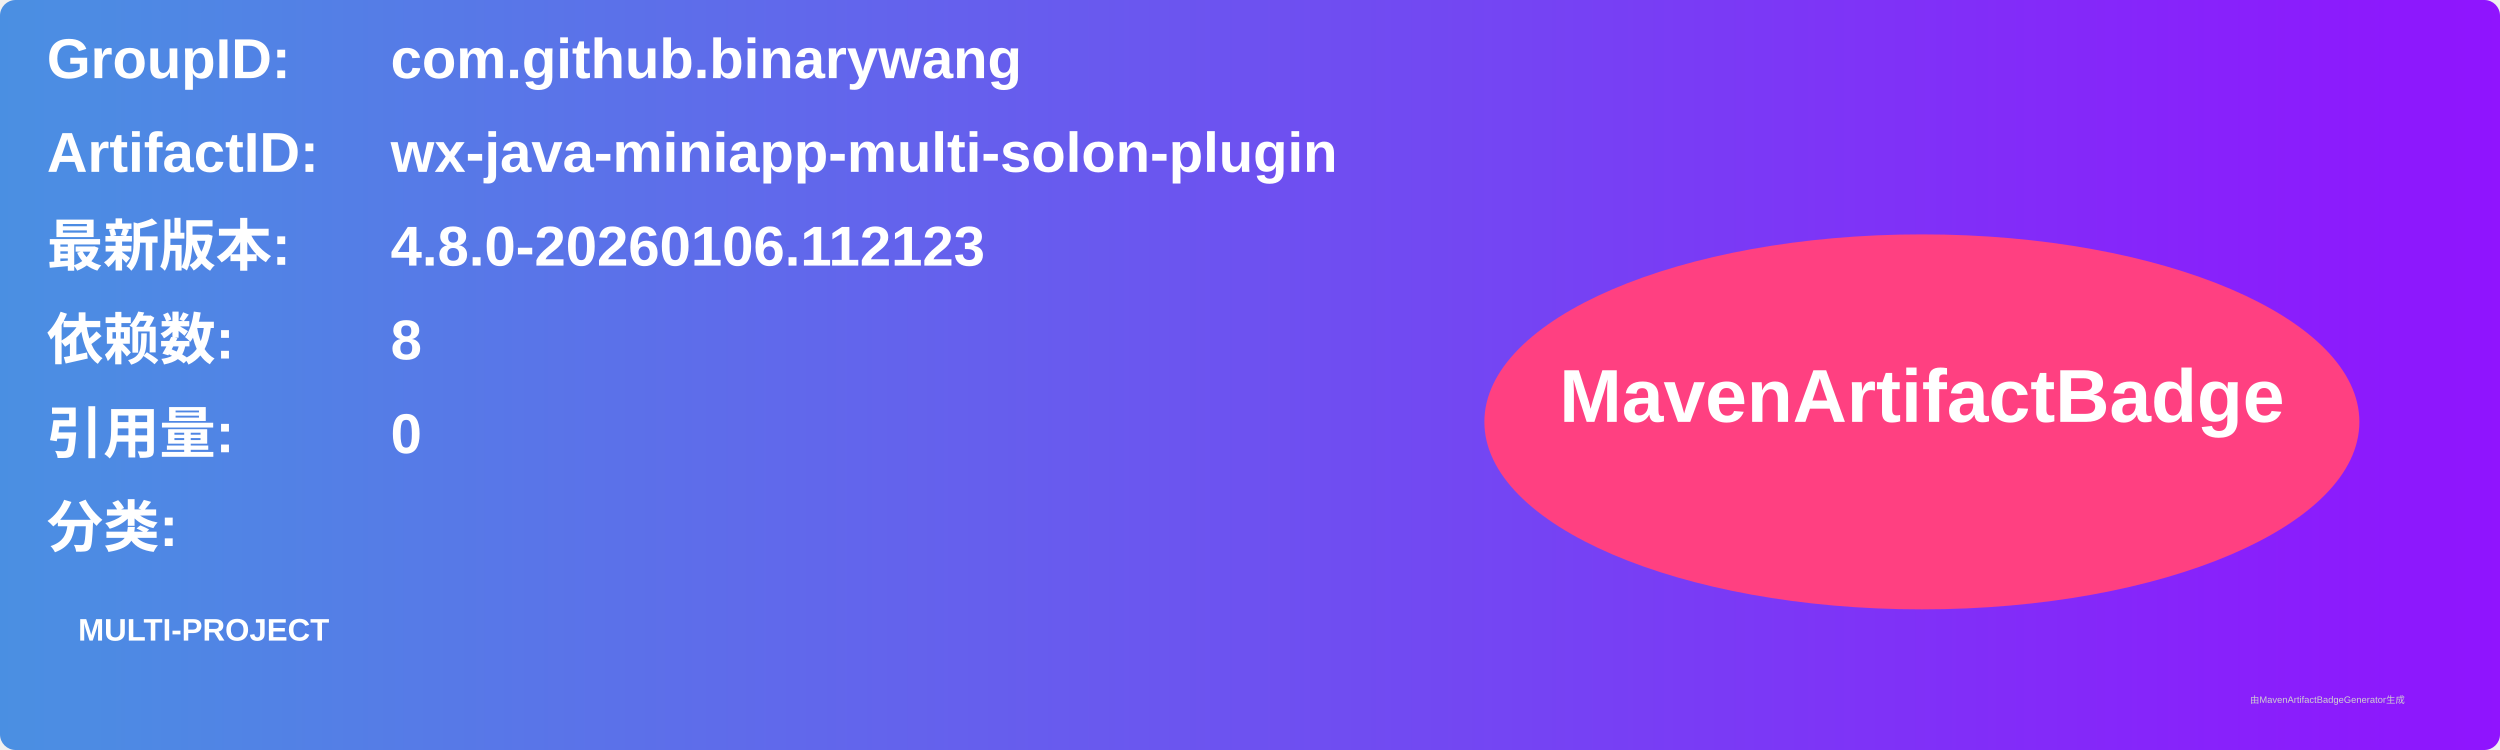
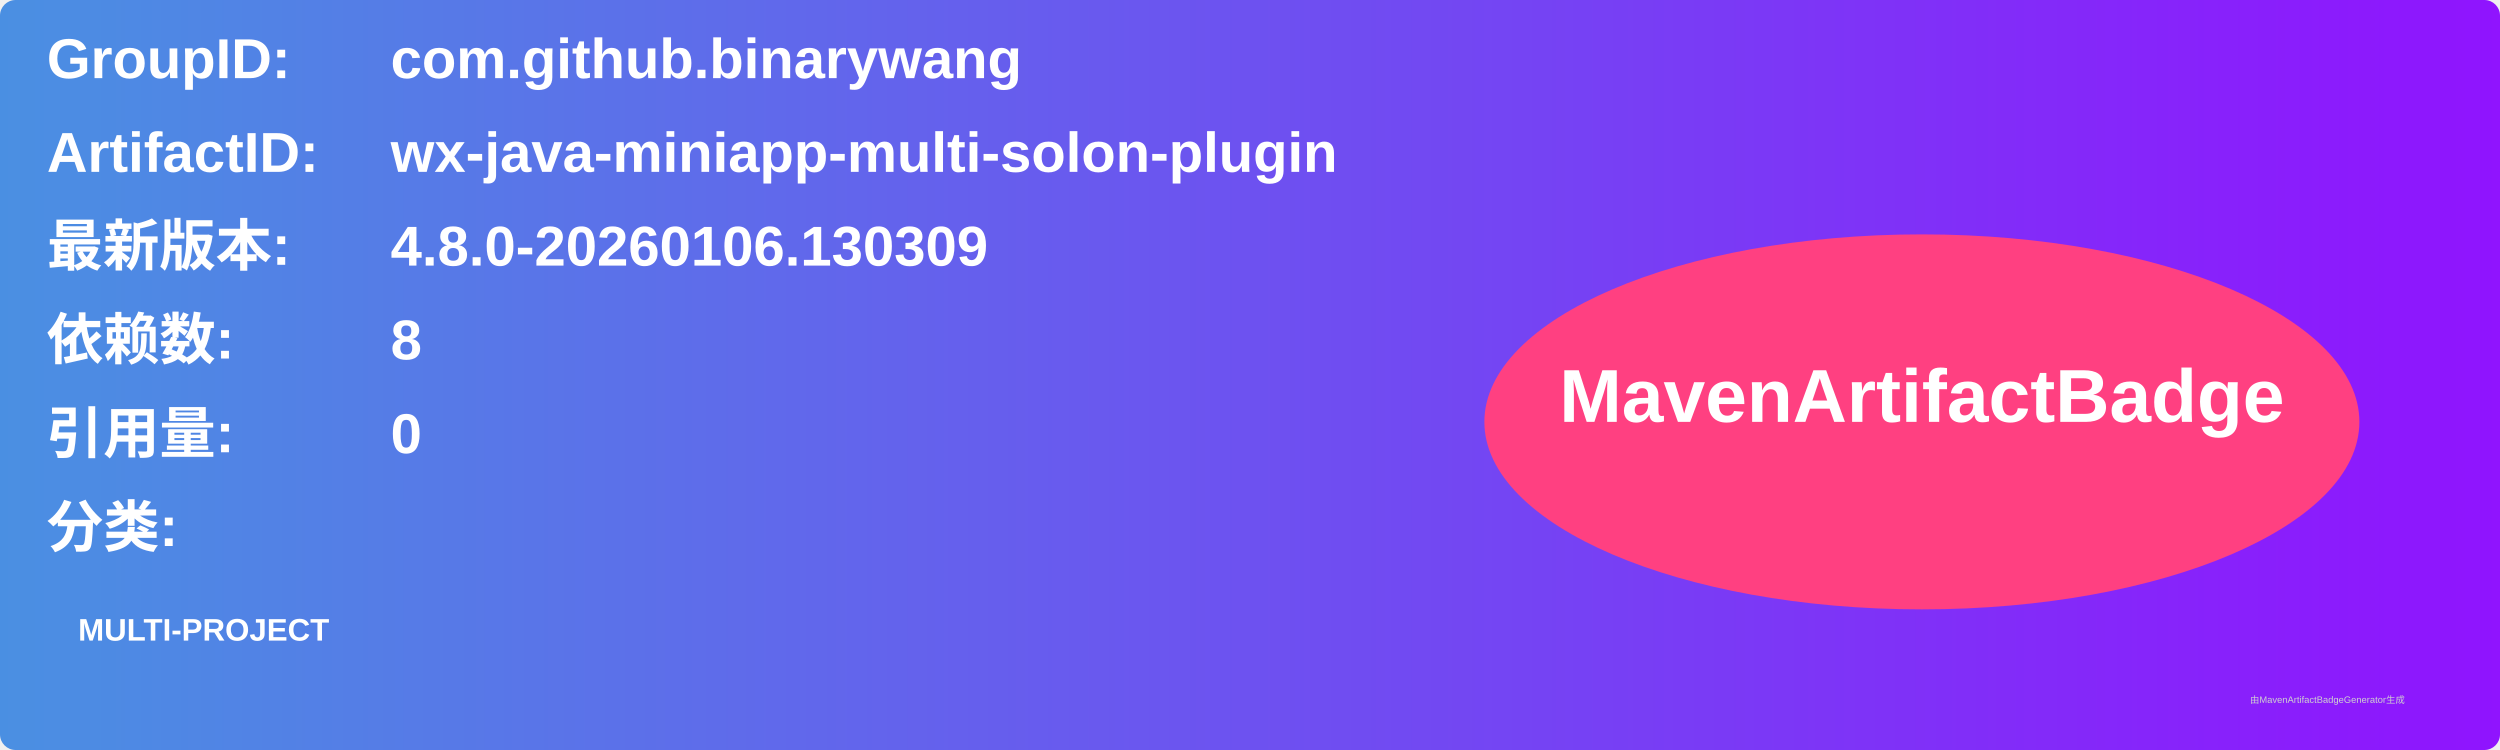
<svg xmlns="http://www.w3.org/2000/svg" width="800" height="240" viewBox="0 0 800 240">
  <linearGradient id="grad" x1="0%" y1="0%" x2="100%" y2="0%">
    <stop offset="0%" stop-color="#4a90e2" />
    <stop offset="100%" stop-color="#9013fe" />
  </linearGradient>
  <rect width="100%" height="100%" rx="5" ry="5" fill="url(#grad)" />
  <g transform="translate(15, 15)">
    <text x="0" y="10" font-family="Arial" font-size="18" fill="white" font-weight="bold" width="260">GroupID:</text>
    <text x="110" y="10" font-family="Arial" font-size="18" fill="white" font-weight="bold" width="460">com.github.binarywang</text>
    <text x="0" y="40" font-family="Arial" font-size="18" fill="white" font-weight="bold" width="260">ArtifactID:</text>
    <text x="110" y="40" font-family="Arial" font-size="18" fill="white" font-weight="bold" width="460">wx-java-miniapp-multi-solon-plugin</text>
    <text x="0" y="70" font-family="Arial" font-size="18" fill="white" font-weight="bold">最新版本:</text>
    <text x="110" y="70" font-family="Arial" font-size="18" fill="white" font-weight="bold">
-       <tspan font-weight="bold">4.8.0-20260106.112123</tspan>
+       <tspan font-weight="bold">4.8.0-20260106.130309</tspan>
    </text>
    <text x="0" y="100" font-family="Arial" font-size="18" fill="white" font-weight="bold">依赖数: </text>
    <text x="110" y="100" font-family="Arial" font-size="18" fill="white">
      <tspan font-weight="bold">8</tspan>
    </text>
    <text x="0" y="130" font-family="Arial" font-size="18" fill="white" font-weight="bold">引用量: </text>
    <text x="110" y="130" font-family="Arial" font-size="18" fill="white">
      <tspan font-weight="bold">0</tspan>
    </text>
    <text x="0" y="160" font-family="Arial" font-size="18" fill="white" font-weight="bold">分类:</text>
    <text x="10" y="190" font-family="Arial" font-size="10" fill="white">
      <tspan font-weight="bold">MULTI-PROJECT</tspan>
    </text>
    <ellipse cx="600" cy="120" rx="140" ry="60" fill="#ff4081" />
    <text x="600" y="120" text-anchor="middle" font-family="Arial" font-size="24" fill="white" font-weight="bold">MavenArtifactBadge</text>
  </g>
  <text x="720" y="225" font-family="Arial" font-size="3" fill="#d0d0d0">由MavenArtifactBadgeGenerator生成</text>
</svg>
